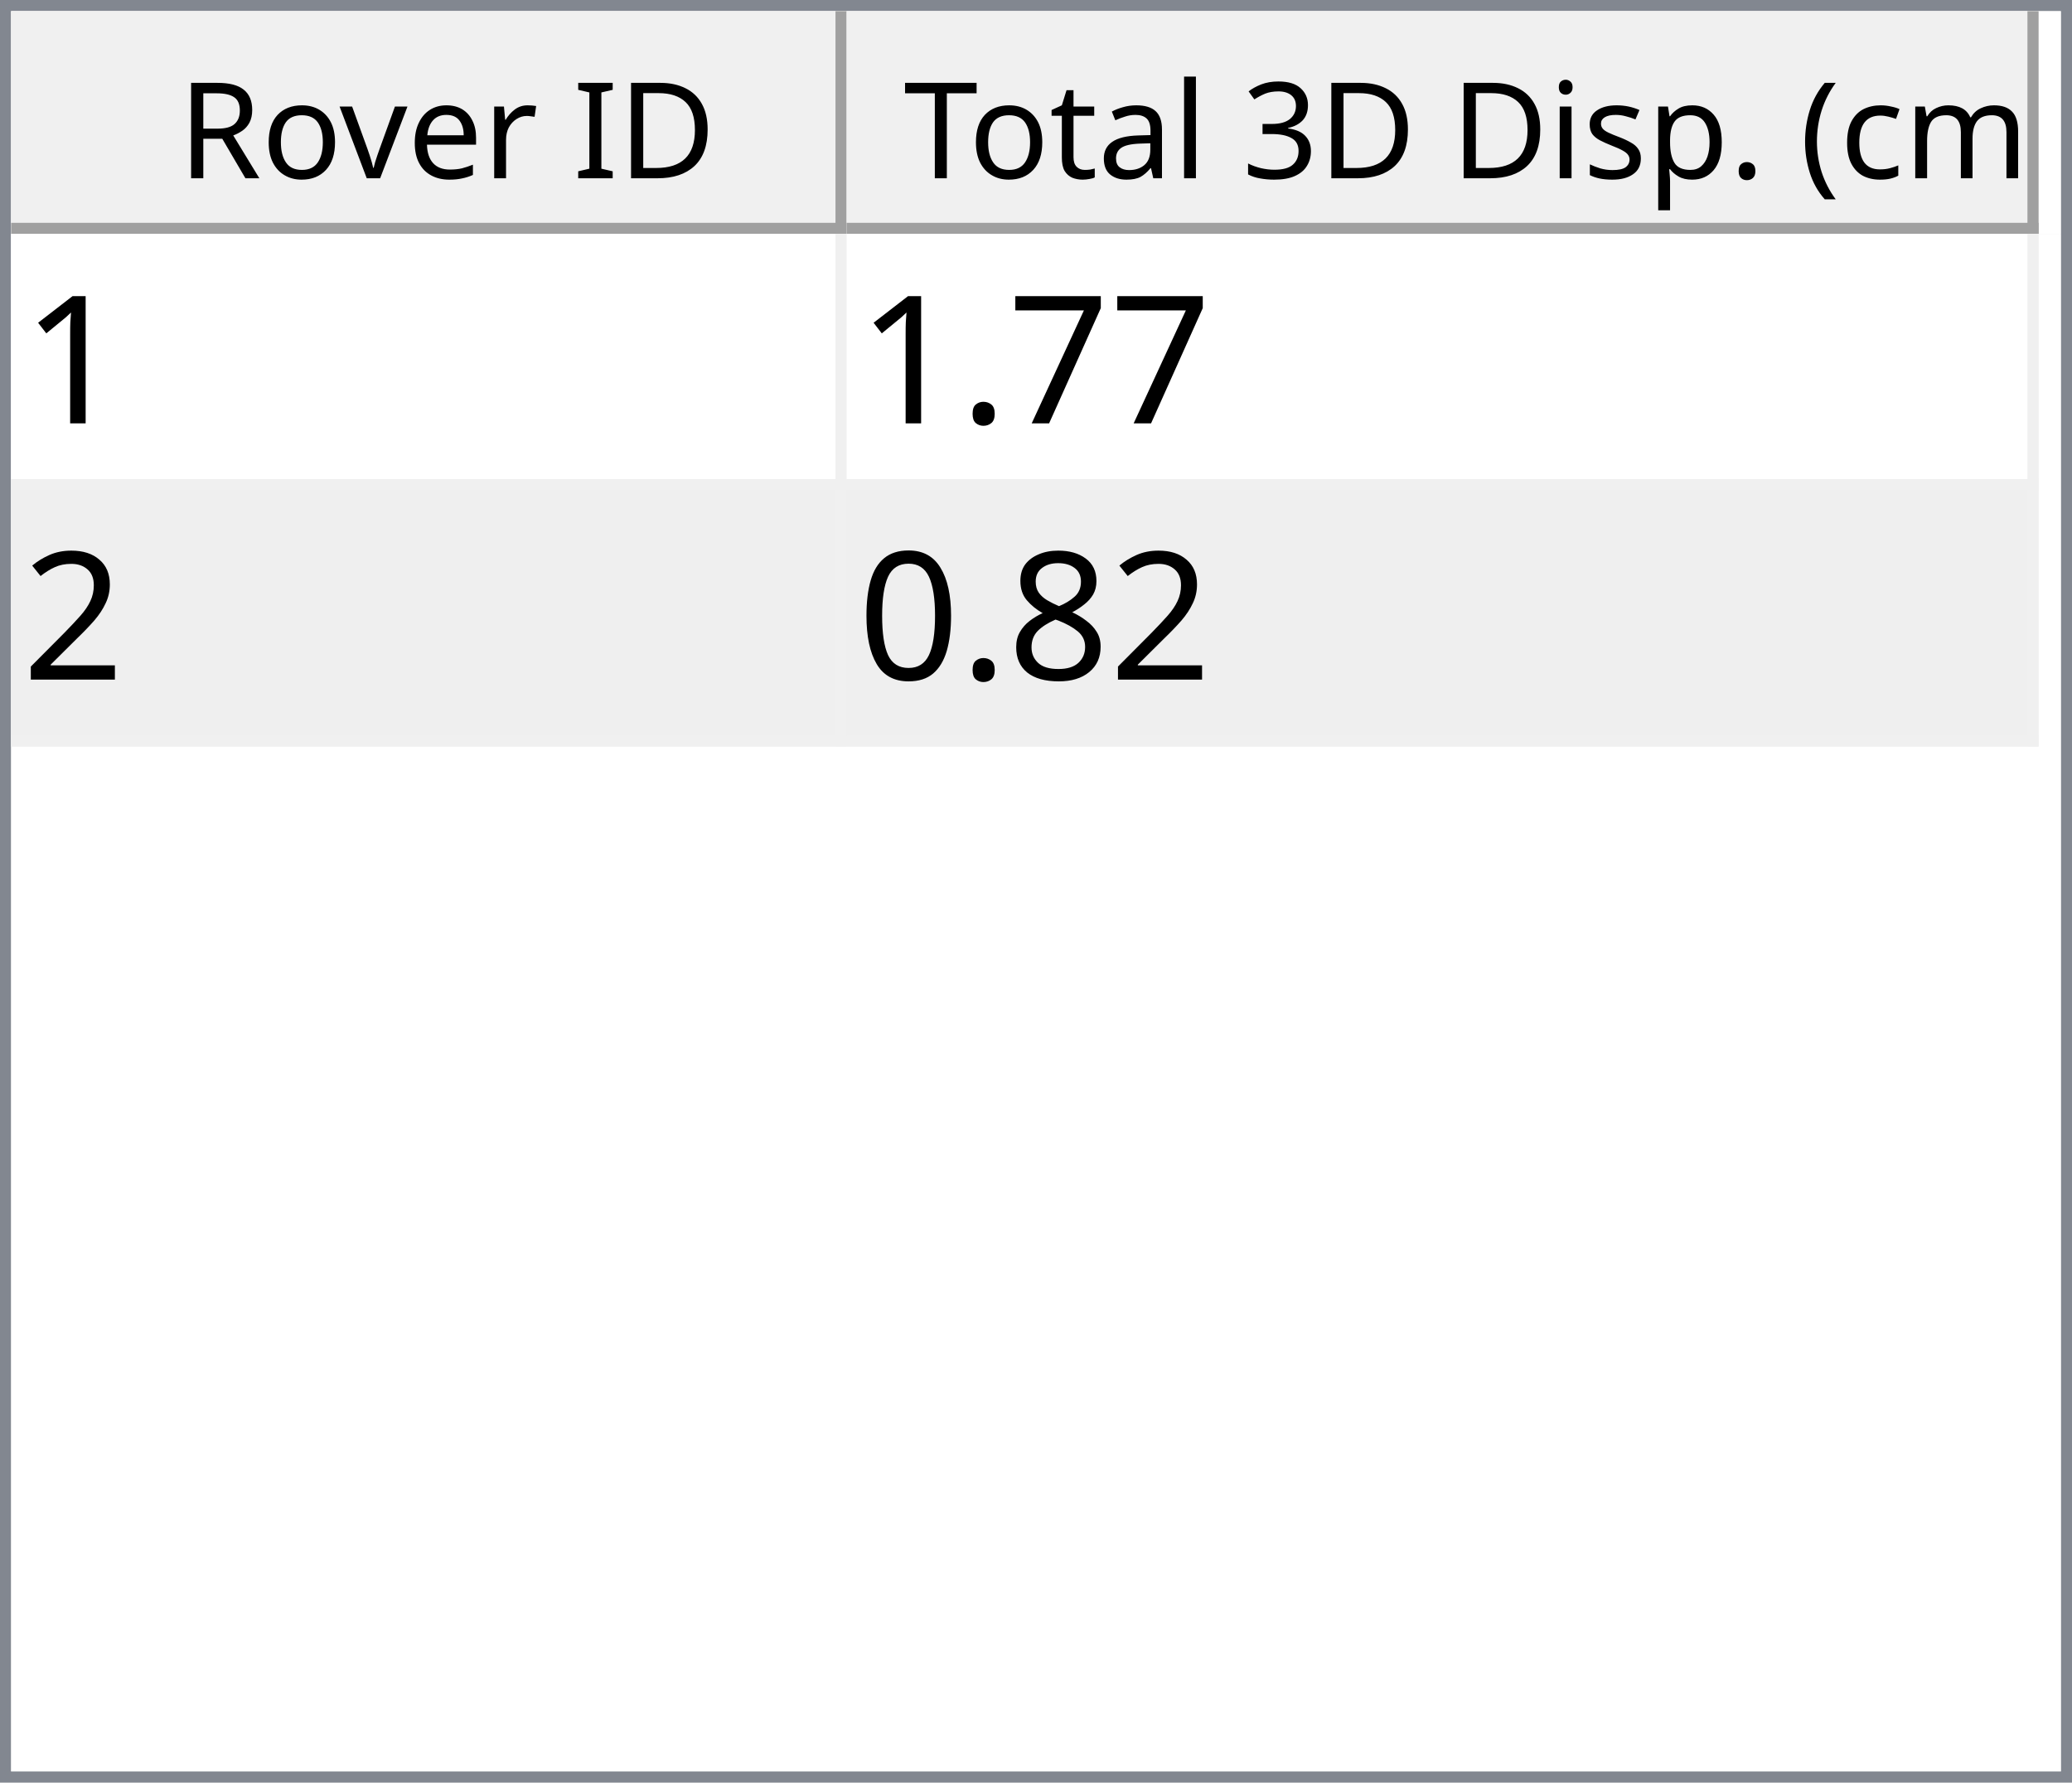
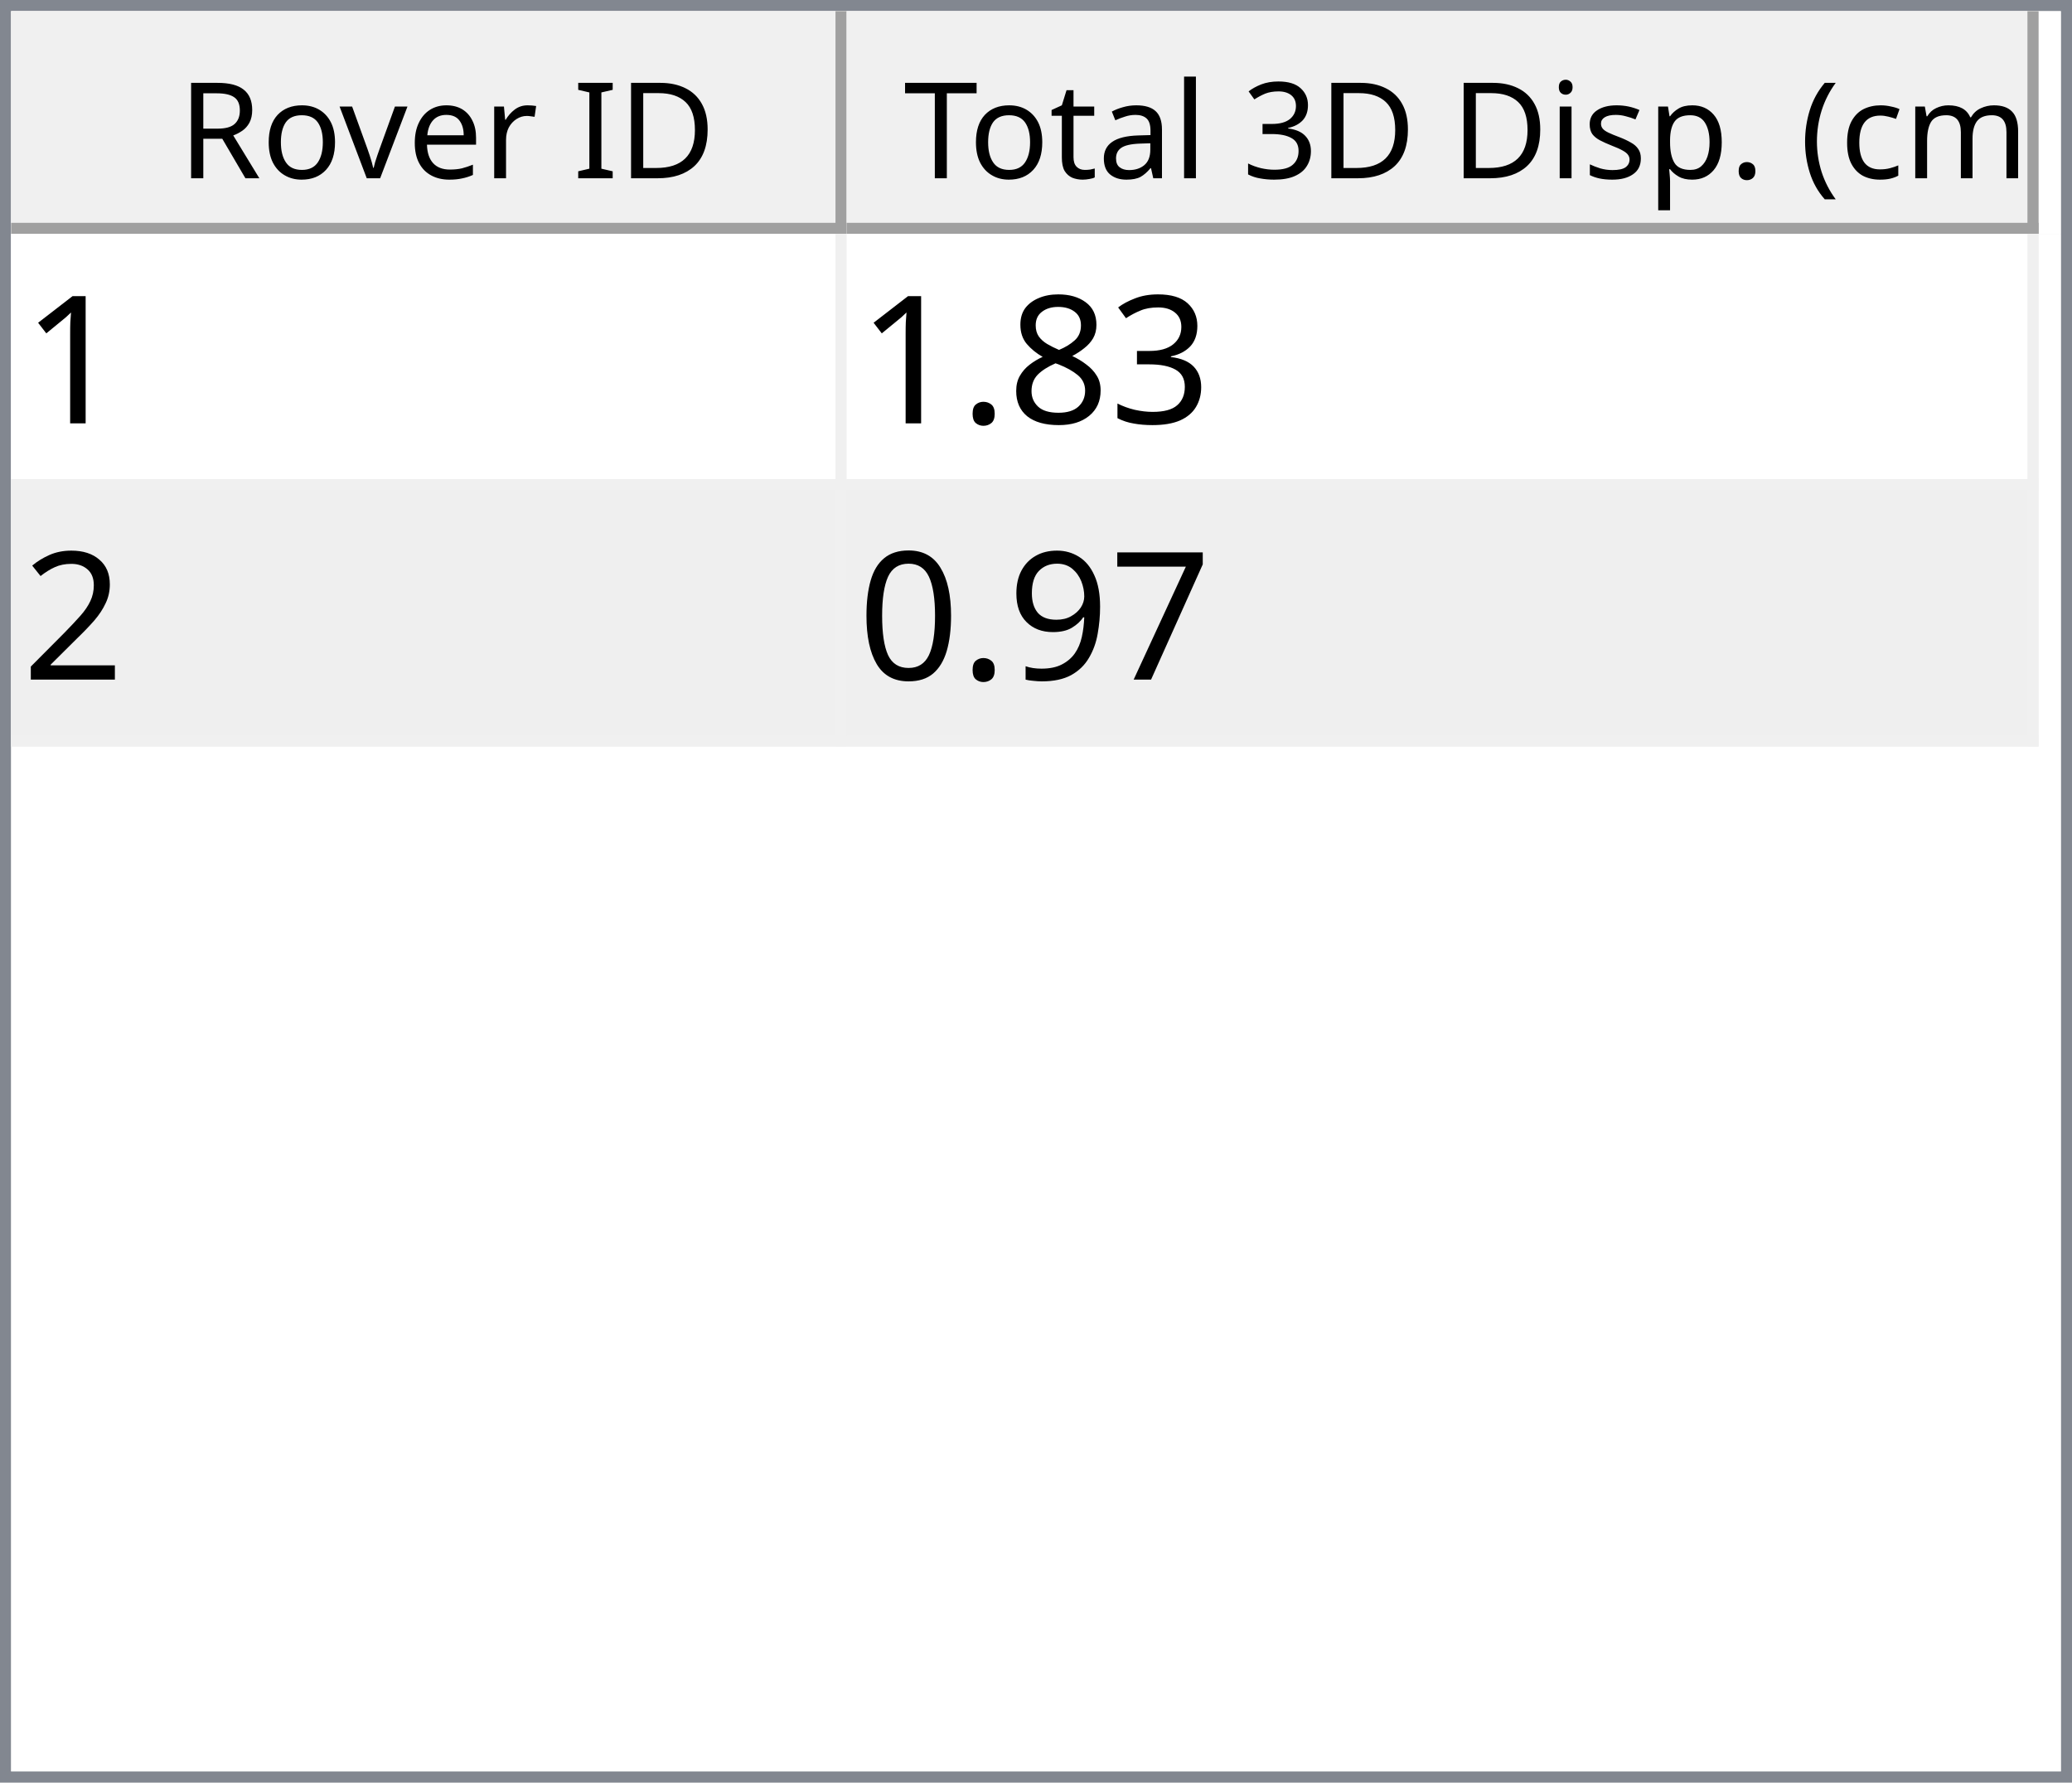
<svg xmlns="http://www.w3.org/2000/svg" style="fill-opacity:1; color-rendering:auto; color-interpolation:auto; text-rendering:auto; stroke:black; stroke-linecap:square; stroke-miterlimit:10; shape-rendering:auto; stroke-opacity:1; fill:black; stroke-dasharray:none; font-weight:normal; stroke-width:1; font-family:'Dialog'; font-style:normal; stroke-linejoin:miter; font-size:12px; stroke-dashoffset:0; image-rendering:auto;" width="186" height="160">
  <defs id="genericDefs" />
  <g>
    <defs id="defs1">
      <clipPath clipPathUnits="userSpaceOnUse" id="clipPath1">
        <path d="M0 0 L186 0 L186 160 L0 160 L0 0 Z" />
      </clipPath>
      <clipPath clipPathUnits="userSpaceOnUse" id="clipPath2">
        <path d="M0 0 L0 160 L186 160 L186 0 Z" />
      </clipPath>
      <clipPath clipPathUnits="userSpaceOnUse" id="clipPath3">
        <path d="M0 0 L0 20 L184 20 L184 0 Z" />
      </clipPath>
      <clipPath clipPathUnits="userSpaceOnUse" id="clipPath4">
        <path d="M0 0 L0 20 L75 20 L75 0 Z" />
      </clipPath>
      <clipPath clipPathUnits="userSpaceOnUse" id="clipPath5">
        <path d="M1 1 L1 19 L74 19 L74 1 Z" />
      </clipPath>
      <clipPath clipPathUnits="userSpaceOnUse" id="clipPath6">
        <path d="M0 0 L0 18 L73 18 L73 0 Z" />
      </clipPath>
      <clipPath clipPathUnits="userSpaceOnUse" id="clipPath7">
        <path d="M-0.5 -0.5 L-0.5 19.5 L74.5 19.5 L74.5 -0.5 Z" />
      </clipPath>
      <clipPath clipPathUnits="userSpaceOnUse" id="clipPath8">
        <path d="M0 0 L0 20 L107 20 L107 0 Z" />
      </clipPath>
      <clipPath clipPathUnits="userSpaceOnUse" id="clipPath9">
        <path d="M1 1 L1 19 L106 19 L106 1 Z" />
      </clipPath>
      <clipPath clipPathUnits="userSpaceOnUse" id="clipPath10">
        <path d="M0 0 L0 18 L105 18 L105 0 Z" />
      </clipPath>
      <clipPath clipPathUnits="userSpaceOnUse" id="clipPath11">
        <path d="M-0.5 -0.5 L-0.5 19.5 L106.5 19.5 L106.5 -0.5 Z" />
      </clipPath>
      <clipPath clipPathUnits="userSpaceOnUse" id="clipPath12">
        <path d="M0 0 L0 138 L184 138 L184 0 Z" />
      </clipPath>
      <clipPath clipPathUnits="userSpaceOnUse" id="clipPath13">
        <path d="M0 0 L0 46 L182 46 L182 0 Z" />
      </clipPath>
      <clipPath clipPathUnits="userSpaceOnUse" id="clipPath14">
        <path d="M-0.5 -0.5 L-0.5 45.5 L181.5 45.5 L181.5 -0.5 Z" />
      </clipPath>
      <clipPath clipPathUnits="userSpaceOnUse" id="clipPath15">
        <path d="M0 0 L0 22 L74 22 L74 0 Z" />
      </clipPath>
      <clipPath clipPathUnits="userSpaceOnUse" id="clipPath16">
        <path d="M0 0 L0 22 L106 22 L106 0 Z" />
      </clipPath>
      <font horiz-adv-x="64.551" id="font1">
        <font-face ascent="107.91" descent="25.098" units-per-em="100" style="font-style:normal; font-family:Segoe UI; font-weight:normal;" />
        <missing-glyph horiz-adv-x="64.551" d="M8.109 0 L8.109 68.266 L56.453 68.266 L56.453 0 L8.109 0 ZM15.328 7.234 L49.219 7.234 L49.219 61.031 L15.328 61.031 L15.328 7.234 Z" />
        <glyph unicode="D" horiz-adv-x="70.117" d="M9.188 0 L9.188 70.016 L28.516 70.016 Q65.531 70.016 65.531 35.891 Q65.531 19.672 55.25 9.836 Q44.969 0 27.734 0 L9.188 0 ZM17.391 62.594 L17.391 7.422 L27.828 7.422 Q41.609 7.422 49.273 14.797 Q56.938 22.172 56.938 35.688 Q56.938 62.594 28.328 62.594 L17.391 62.594 Z" />
        <glyph unicode="I" horiz-adv-x="26.611" d="M17.391 0 L9.188 0 L9.188 70.016 L17.391 70.016 L17.391 0 Z" />
        <glyph unicode=" " horiz-adv-x="27.393" d="" />
        <glyph unicode="r" horiz-adv-x="34.766" d="M34.188 41.891 Q32.078 43.5 28.125 43.5 Q23 43.5 19.555 38.672 Q16.109 33.844 16.109 25.484 L16.109 0 L8.109 0 L8.109 50 L16.109 50 L16.109 39.703 L16.312 39.703 Q18.016 44.969 21.531 47.922 Q25.047 50.875 29.391 50.875 Q32.516 50.875 34.188 50.203 L34.188 41.891 Z" />
        <glyph unicode="e" horiz-adv-x="52.295" d="M48.297 23 L12.984 23 Q13.188 14.656 17.484 10.109 Q21.781 5.562 29.297 5.562 Q37.75 5.562 44.828 11.141 L44.828 3.609 Q38.234 -1.172 27.391 -1.172 Q16.797 -1.172 10.742 5.641 Q4.688 12.453 4.688 24.812 Q4.688 36.469 11.305 43.82 Q17.922 51.172 27.734 51.172 Q37.547 51.172 42.922 44.828 Q48.297 38.484 48.297 27.203 L48.297 23 ZM40.094 29.781 Q40.047 36.719 36.75 40.578 Q33.453 44.438 27.594 44.438 Q21.922 44.438 17.969 40.383 Q14.016 36.328 13.094 29.781 L40.094 29.781 Z" />
        <glyph unicode="v" horiz-adv-x="47.9" d="M47.406 50 L27.484 0 L19.625 0 L0.688 50 L9.469 50 L22.172 13.672 Q23.578 9.672 23.922 6.688 L24.125 6.688 Q24.609 10.453 25.688 13.484 L38.969 50 L47.406 50 Z" />
        <glyph unicode="o" horiz-adv-x="58.594" d="M29 -1.172 Q17.922 -1.172 11.305 5.836 Q4.688 12.844 4.688 24.422 Q4.688 37.016 11.57 44.094 Q18.453 51.172 30.172 51.172 Q41.359 51.172 47.633 44.289 Q53.906 37.406 53.906 25.203 Q53.906 13.234 47.141 6.031 Q40.375 -1.172 29 -1.172 ZM29.594 44.438 Q21.875 44.438 17.383 39.188 Q12.891 33.938 12.891 24.703 Q12.891 15.828 17.43 10.695 Q21.969 5.562 29.594 5.562 Q37.359 5.562 41.531 10.594 Q45.703 15.625 45.703 24.906 Q45.703 34.281 41.531 39.359 Q37.359 44.438 29.594 44.438 Z" />
        <glyph unicode="R" horiz-adv-x="59.814" d="M59.375 0 L49.609 0 L37.891 19.625 Q36.281 22.359 34.766 24.289 Q33.25 26.219 31.664 27.438 Q30.078 28.656 28.25 29.219 Q26.422 29.781 24.125 29.781 L17.391 29.781 L17.391 0 L9.188 0 L9.188 70.016 L30.078 70.016 Q34.672 70.016 38.555 68.867 Q42.438 67.719 45.289 65.375 Q48.141 63.031 49.758 59.547 Q51.375 56.062 51.375 51.375 Q51.375 47.703 50.273 44.656 Q49.172 41.609 47.148 39.211 Q45.125 36.812 42.266 35.133 Q39.406 33.453 35.844 32.516 L35.844 32.328 Q37.594 31.547 38.891 30.547 Q40.188 29.547 41.359 28.18 Q42.531 26.812 43.68 25.078 Q44.828 23.344 46.234 21.047 L59.375 0 ZM17.391 62.594 L17.391 37.203 L28.516 37.203 Q31.594 37.203 34.203 38.133 Q36.812 39.062 38.719 40.797 Q40.625 42.531 41.703 45.047 Q42.781 47.562 42.781 50.688 Q42.781 56.297 39.141 59.445 Q35.5 62.594 28.609 62.594 L17.391 62.594 Z" />
        <glyph unicode=")" horiz-adv-x="30.176" d="M8.297 -15.922 L1.172 -15.922 Q16.406 2.344 16.406 26.812 Q16.406 51.469 1.078 70.016 L8.297 70.016 Q23.531 52.156 23.531 26.703 Q23.531 1.375 8.297 -15.922 Z" />
        <glyph unicode="m" horiz-adv-x="86.133" d="M79.109 0 L71.094 0 L71.094 28.719 Q71.094 37.016 68.531 40.727 Q65.969 44.438 59.906 44.438 Q54.781 44.438 51.195 39.75 Q47.609 35.062 47.609 28.516 L47.609 0 L39.594 0 L39.594 29.688 Q39.594 44.438 28.219 44.438 Q22.953 44.438 19.531 40.016 Q16.109 35.594 16.109 28.516 L16.109 0 L8.109 0 L8.109 50 L16.109 50 L16.109 42.094 L16.312 42.094 Q21.625 51.172 31.844 51.172 Q36.969 51.172 40.773 48.312 Q44.578 45.453 46 40.828 Q51.562 51.172 62.594 51.172 Q79.109 51.172 79.109 30.812 L79.109 0 Z" />
        <glyph unicode="c" horiz-adv-x="46.191" d="M42.188 2.297 Q36.422 -1.172 28.516 -1.172 Q17.828 -1.172 11.258 5.789 Q4.688 12.75 4.688 23.828 Q4.688 36.188 11.766 43.68 Q18.844 51.172 30.672 51.172 Q37.25 51.172 42.281 48.734 L42.281 40.531 Q36.719 44.438 30.375 44.438 Q22.703 44.438 17.797 38.945 Q12.891 33.453 12.891 24.516 Q12.891 15.719 17.508 10.641 Q22.125 5.562 29.891 5.562 Q36.422 5.562 42.188 9.906 L42.188 2.297 Z" />
        <glyph unicode="(" horiz-adv-x="30.176" d="M29.109 -15.922 L21.969 -15.922 Q6.844 1.375 6.844 26.703 Q6.844 52.156 21.969 70.016 L29.203 70.016 Q13.875 51.469 13.875 26.812 Q13.875 2.344 29.109 -15.922 Z" />
        <glyph unicode="." horiz-adv-x="21.68" d="M10.891 -1.078 Q8.641 -1.078 7.055 0.539 Q5.469 2.156 5.469 4.391 Q5.469 6.641 7.055 8.273 Q8.641 9.906 10.891 9.906 Q13.188 9.906 14.797 8.273 Q16.406 6.641 16.406 4.391 Q16.406 2.156 14.797 0.539 Q13.188 -1.078 10.891 -1.078 Z" />
        <glyph unicode="p" horiz-adv-x="58.789" d="M16.312 7.234 L16.109 7.234 L16.109 -23 L8.109 -23 L8.109 50 L16.109 50 L16.109 41.219 L16.312 41.219 Q22.219 51.172 33.594 51.172 Q43.266 51.172 48.688 44.461 Q54.109 37.75 54.109 26.469 Q54.109 13.922 48 6.375 Q41.891 -1.172 31.297 -1.172 Q21.578 -1.172 16.312 7.234 ZM16.109 27.391 L16.109 20.406 Q16.109 14.203 20.141 9.883 Q24.172 5.562 30.375 5.562 Q37.641 5.562 41.773 11.133 Q45.906 16.703 45.906 26.609 Q45.906 34.969 42.047 39.703 Q38.188 44.438 31.594 44.438 Q24.609 44.438 20.359 39.578 Q16.109 34.719 16.109 27.391 Z" />
        <glyph unicode="s" horiz-adv-x="42.432" d="M5.078 1.812 L5.078 10.406 Q11.625 5.562 19.484 5.562 Q30.031 5.562 30.031 12.594 Q30.031 14.594 29.125 15.992 Q28.219 17.391 26.68 18.461 Q25.141 19.531 23.07 20.383 Q21 21.234 18.609 22.172 Q15.281 23.484 12.766 24.828 Q10.25 26.172 8.57 27.859 Q6.891 29.547 6.031 31.695 Q5.172 33.844 5.172 36.719 Q5.172 40.234 6.789 42.945 Q8.406 45.656 11.086 47.484 Q13.766 49.312 17.211 50.242 Q20.656 51.172 24.312 51.172 Q30.812 51.172 35.938 48.922 L35.938 40.828 Q30.422 44.438 23.25 44.438 Q21 44.438 19.195 43.922 Q17.391 43.406 16.094 42.477 Q14.797 41.547 14.086 40.258 Q13.375 38.969 13.375 37.406 Q13.375 35.453 14.086 34.133 Q14.797 32.812 16.164 31.789 Q17.531 30.766 19.484 29.938 Q21.438 29.109 23.922 28.125 Q27.25 26.859 29.883 25.516 Q32.516 24.172 34.375 22.484 Q36.234 20.797 37.234 18.602 Q38.234 16.406 38.234 13.375 Q38.234 9.672 36.602 6.938 Q34.969 4.203 32.234 2.398 Q29.5 0.594 25.93 -0.289 Q22.359 -1.172 18.453 -1.172 Q10.75 -1.172 5.078 1.812 Z" />
        <glyph unicode="i" horiz-adv-x="24.219" d="M12.203 62.703 Q10.062 62.703 8.547 64.164 Q7.031 65.625 7.031 67.875 Q7.031 70.125 8.547 71.609 Q10.062 73.094 12.203 73.094 Q14.406 73.094 15.945 71.609 Q17.484 70.125 17.484 67.875 Q17.484 65.719 15.945 64.211 Q14.406 62.703 12.203 62.703 ZM16.109 0 L8.109 0 L8.109 50 L16.109 50 L16.109 0 Z" />
        <glyph unicode="3" horiz-adv-x="53.906" d="M46.531 19.828 Q46.531 15.094 44.75 11.211 Q42.969 7.328 39.719 4.57 Q36.469 1.812 31.93 0.297 Q27.391 -1.219 21.922 -1.219 Q11.922 -1.219 6 2.594 L6 11.188 Q13.094 5.609 22.219 5.609 Q25.875 5.609 28.828 6.539 Q31.781 7.469 33.906 9.227 Q36.031 10.984 37.18 13.477 Q38.328 15.969 38.328 19.094 Q38.328 32.812 18.797 32.812 L12.984 32.812 L12.984 39.594 L18.5 39.594 Q35.797 39.594 35.797 52.484 Q35.797 64.406 22.609 64.406 Q15.188 64.406 8.688 59.422 L8.688 67.188 Q15.375 71.188 24.609 71.188 Q29 71.188 32.57 69.969 Q36.141 68.75 38.68 66.555 Q41.219 64.359 42.609 61.281 Q44 58.203 44 54.5 Q44 40.672 30.031 36.719 L30.031 36.531 Q33.594 36.141 36.625 34.797 Q39.656 33.453 41.852 31.305 Q44.047 29.156 45.289 26.25 Q46.531 23.344 46.531 19.828 Z" />
        <glyph unicode="l" horiz-adv-x="24.219" d="M16.109 0 L8.109 0 L8.109 74.031 L16.109 74.031 L16.109 0 Z" />
        <glyph unicode="a" horiz-adv-x="50.879" d="M43.891 0 L35.891 0 L35.891 7.812 L35.688 7.812 Q30.469 -1.172 20.312 -1.172 Q12.844 -1.172 8.617 2.781 Q4.391 6.734 4.391 13.281 Q4.391 27.297 20.906 29.594 L35.891 31.688 Q35.891 44.438 25.594 44.438 Q16.547 44.438 9.281 38.281 L9.281 46.484 Q16.656 51.172 26.266 51.172 Q43.891 51.172 43.891 32.516 L43.891 0 ZM35.891 25.297 L23.828 23.641 Q18.266 22.859 15.43 20.875 Q12.594 18.891 12.594 13.875 Q12.594 10.203 15.211 7.883 Q17.828 5.562 22.172 5.562 Q28.125 5.562 32.008 9.742 Q35.891 13.922 35.891 20.312 L35.891 25.297 Z" />
        <glyph unicode="t" horiz-adv-x="33.887" d="M31.297 0.484 Q28.469 -1.078 23.828 -1.078 Q10.688 -1.078 10.688 13.578 L10.688 43.172 L2.094 43.172 L2.094 50 L10.688 50 L10.688 62.203 L18.703 64.797 L18.703 50 L31.297 50 L31.297 43.172 L18.703 43.172 L18.703 14.984 Q18.703 9.969 20.414 7.82 Q22.125 5.672 26.078 5.672 Q29.109 5.672 31.297 7.328 L31.297 0.484 Z" />
        <glyph unicode="T" horiz-adv-x="52.393" d="M50.594 62.594 L30.375 62.594 L30.375 0 L22.172 0 L22.172 62.594 L2 62.594 L2 70.016 L50.594 70.016 L50.594 62.594 Z" />
      </font>
      <font horiz-adv-x="75.0" id="font2">
        <font-face ascent="100.537" descent="21.973" units-per-em="100" style="font-style:normal; font-family:sans-serif; font-weight:normal;" />
        <missing-glyph horiz-adv-x="75.0" d="M12.5 0 L12.5 62.5 L62.5 62.5 L62.5 0 L12.5 0 ZM14.062 1.562 L60.938 1.562 L60.938 60.938 L14.062 60.938 L14.062 1.562 Z" />
        <glyph unicode="1" horiz-adv-x="55.615" d="M37.25 0 L28.469 0 L28.469 56 Q25.297 52.984 20.141 49.953 Q14.984 46.922 10.891 45.406 L10.891 53.906 Q18.266 57.375 23.781 62.305 Q29.297 67.234 31.594 71.875 L37.25 71.875 L37.25 0 Z" />
-         <glyph unicode="7" horiz-adv-x="55.615" d="M4.734 62.203 L4.734 70.656 L51.078 70.656 L51.078 63.812 Q44.234 56.547 37.523 44.484 Q30.812 32.422 27.156 19.672 Q24.516 10.688 23.781 0 L14.75 0 Q14.891 8.453 18.062 20.414 Q21.234 32.375 27.172 43.484 Q33.109 54.594 39.797 62.203 L4.734 62.203 Z" />
+         <glyph unicode="3" horiz-adv-x="55.615" d="M4.203 18.891 L12.984 20.062 Q14.5 12.594 18.141 9.297 Q21.781 6 27 6 Q33.203 6 37.477 10.297 Q41.75 14.594 41.75 20.953 Q41.75 27 37.797 30.93 Q33.844 34.859 27.734 34.859 Q25.25 34.859 21.531 33.891 L22.516 41.609 Q23.391 41.5 23.922 41.5 Q29.547 41.5 34.039 44.43 Q38.531 47.359 38.531 53.469 Q38.531 58.297 35.258 61.477 Q31.984 64.656 26.812 64.656 Q21.688 64.656 18.266 61.43 Q14.844 58.203 13.875 51.766 L5.078 53.328 Q6.688 62.156 12.398 67.016 Q18.109 71.875 26.609 71.875 Q32.469 71.875 37.398 69.359 Q42.328 66.844 44.945 62.5 Q47.562 58.156 47.562 53.266 Q47.562 48.641 45.07 44.828 Q42.578 41.016 37.703 38.766 Q44.047 37.312 47.562 32.695 Q51.078 28.078 51.078 21.141 Q51.078 11.766 44.242 5.25 Q37.406 -1.266 26.953 -1.266 Q17.531 -1.266 11.305 4.352 Q5.078 9.969 4.203 18.891 Z" />
+         <glyph unicode="8" horiz-adv-x="55.615" d="M17.672 38.812 Q12.203 40.828 9.57 44.539 Q6.938 48.25 6.938 53.422 Q6.938 61.234 12.555 66.555 Q18.172 71.875 27.484 71.875 Q36.859 71.875 42.578 66.43 Q48.297 60.984 48.297 53.172 Q48.297 48.188 45.68 44.508 Q43.062 40.828 37.75 38.812 Q44.344 36.672 47.781 31.883 Q51.219 27.094 51.219 20.453 Q51.219 11.281 44.727 5.031 Q38.234 -1.219 27.641 -1.219 Q17.047 -1.219 10.547 5.055 Q4.047 11.328 4.047 20.703 Q4.047 27.688 7.594 32.398 Q11.141 37.109 17.672 38.812 ZM15.922 53.719 Q15.922 48.641 19.195 45.414 Q22.469 42.188 27.688 42.188 Q32.766 42.188 36.016 45.383 Q39.266 48.578 39.266 53.219 Q39.266 58.062 35.914 61.359 Q32.562 64.656 27.594 64.656 Q22.562 64.656 19.242 61.43 Q15.922 58.203 15.922 53.719 ZM13.094 20.656 Q13.094 16.891 14.875 13.375 Q16.656 9.859 20.172 7.93 Q23.688 6 27.734 6 Q34.031 6 38.133 10.055 Q42.234 14.109 42.234 20.359 Q42.234 26.703 38.016 30.859 Q33.797 35.016 27.438 35.016 Q21.234 35.016 17.164 30.914 Q13.094 26.812 13.094 20.656 Z" />
        <glyph unicode="." horiz-adv-x="27.783" d="M9.078 0 L9.078 10.016 L19.094 10.016 L19.094 0 L9.078 0 Z" />
        <glyph unicode="2" horiz-adv-x="55.615" d="M50.344 8.453 L50.344 0 L3.031 0 Q2.938 3.172 4.047 6.109 Q5.859 10.938 9.836 15.625 Q13.812 20.312 21.344 26.469 Q33.016 36.031 37.117 41.625 Q41.219 47.219 41.219 52.203 Q41.219 57.422 37.477 61.008 Q33.734 64.594 27.734 64.594 Q21.391 64.594 17.578 60.789 Q13.766 56.984 13.719 50.25 L4.688 51.172 Q5.609 61.281 11.664 66.578 Q17.719 71.875 27.938 71.875 Q38.234 71.875 44.242 66.164 Q50.25 60.453 50.25 52 Q50.25 47.703 48.492 43.555 Q46.734 39.406 42.656 34.812 Q38.578 30.219 29.109 22.219 Q21.188 15.578 18.945 13.211 Q16.703 10.844 15.234 8.453 L50.344 8.453 Z" />
-         <glyph unicode="8" horiz-adv-x="55.615" d="M17.672 38.812 Q12.203 40.828 9.57 44.539 Q6.938 48.25 6.938 53.422 Q6.938 61.234 12.555 66.555 Q18.172 71.875 27.484 71.875 Q36.859 71.875 42.578 66.43 Q48.297 60.984 48.297 53.172 Q48.297 48.188 45.68 44.508 Q43.062 40.828 37.75 38.812 Q44.344 36.672 47.781 31.883 Q51.219 27.094 51.219 20.453 Q51.219 11.281 44.727 5.031 Q38.234 -1.219 27.641 -1.219 Q17.047 -1.219 10.547 5.055 Q4.047 11.328 4.047 20.703 Q4.047 27.688 7.594 32.398 Q11.141 37.109 17.672 38.812 ZM15.922 53.719 Q15.922 48.641 19.195 45.414 Q22.469 42.188 27.688 42.188 Q32.766 42.188 36.016 45.383 Q39.266 48.578 39.266 53.219 Q39.266 58.062 35.914 61.359 Q32.562 64.656 27.594 64.656 Q22.562 64.656 19.242 61.43 Q15.922 58.203 15.922 53.719 ZM13.094 20.656 Q13.094 16.891 14.875 13.375 Q16.656 9.859 20.172 7.93 Q23.688 6 27.734 6 Q34.031 6 38.133 10.055 Q42.234 14.109 42.234 20.359 Q42.234 26.703 38.016 30.859 Q33.797 35.016 27.438 35.016 Q21.234 35.016 17.164 30.914 Q13.094 26.812 13.094 20.656 Z" />
+         <glyph unicode="7" horiz-adv-x="55.615" d="M4.734 62.203 L4.734 70.656 L51.078 70.656 L51.078 63.812 Q44.234 56.547 37.523 44.484 Q30.812 32.422 27.156 19.672 Q24.516 10.688 23.781 0 L14.75 0 Q14.891 8.453 18.062 20.414 Q21.234 32.375 27.172 43.484 Q33.109 54.594 39.797 62.203 L4.734 62.203 Z" />
+         <glyph unicode="9" horiz-adv-x="55.615" d="M5.469 16.547 L13.922 17.328 Q14.984 11.375 18.016 8.688 Q21.047 6 25.781 6 Q29.828 6 32.883 7.859 Q35.938 9.719 37.891 12.82 Q39.844 15.922 41.164 21.195 Q42.484 26.469 42.484 31.938 Q42.484 32.516 42.438 33.688 Q39.797 29.5 35.234 26.883 Q30.672 24.266 25.344 24.266 Q16.453 24.266 10.305 30.711 Q4.156 37.156 4.156 47.703 Q4.156 58.594 10.578 65.234 Q17 71.875 26.656 71.875 Q33.641 71.875 39.43 68.117 Q45.219 64.359 48.219 57.398 Q51.219 50.438 51.219 37.25 Q51.219 23.531 48.242 15.406 Q45.266 7.281 39.383 3.031 Q33.5 -1.219 25.594 -1.219 Q17.188 -1.219 11.867 3.445 Q6.547 8.109 5.469 16.547 ZM41.453 48.141 Q41.453 55.719 37.43 60.156 Q33.406 64.594 27.734 64.594 Q21.875 64.594 17.531 59.812 Q13.188 55.031 13.188 47.406 Q13.188 40.578 17.312 36.305 Q21.438 32.031 27.484 32.031 Q33.594 32.031 37.523 36.305 Q41.453 40.578 41.453 48.141 Z" />
        <glyph unicode="0" horiz-adv-x="55.615" d="M4.156 35.297 Q4.156 48 6.766 55.742 Q9.375 63.484 14.523 67.68 Q19.672 71.875 27.484 71.875 Q33.25 71.875 37.594 69.555 Q41.938 67.234 44.773 62.867 Q47.609 58.5 49.219 52.227 Q50.828 45.953 50.828 35.297 Q50.828 22.703 48.242 14.969 Q45.656 7.234 40.508 3.008 Q35.359 -1.219 27.484 -1.219 Q17.141 -1.219 11.234 6.203 Q4.156 15.141 4.156 35.297 ZM13.188 35.297 Q13.188 17.672 17.312 11.836 Q21.438 6 27.484 6 Q33.547 6 37.672 11.859 Q41.797 17.719 41.797 35.297 Q41.797 52.984 37.672 58.789 Q33.547 64.594 27.391 64.594 Q21.344 64.594 17.719 59.469 Q13.188 52.938 13.188 35.297 Z" />
      </font>
    </defs>
    <g style="fill:white; stroke:white;">
      <rect x="0" y="0" width="186" style="clip-path:url(#clipPath1); stroke:none;" height="160" />
    </g>
    <g style="fill:white; text-rendering:optimizeSpeed; color-rendering:optimizeSpeed; image-rendering:optimizeSpeed; shape-rendering:crispEdges; stroke:white; color-interpolation:sRGB;">
      <rect x="0" width="186" height="160" y="0" style="stroke:none;" />
      <path style="stroke:none;" d="M0 160 L186 160 L186 0 L0 0 Z" />
    </g>
    <g style="fill:rgb(240,240,240); font-family:'Segoe UI'; stroke:rgb(240,240,240);">
      <rect x="0" y="0" width="186" style="clip-path:url(#clipPath2); stroke:none;" height="160" />
    </g>
    <g style="fill:rgb(130,135,144); font-family:'Segoe UI'; stroke:rgb(130,135,144);">
      <path d="M0 0 L186 0 L186 160 L0 160 L0 0 ZM1 1 L185 1 L185 159 L1 159 L1 1 Z" style="fill-rule:evenodd; clip-path:url(#clipPath2); stroke:none;" />
    </g>
    <g style="fill:white; font-family:'Segoe UI'; stroke:white;" transform="translate(1,1)">
      <rect x="0" y="0" width="184" style="clip-path:url(#clipPath3); stroke:none;" height="20" />
    </g>
    <g style="fill:rgb(240,240,240); font-family:'Segoe UI'; stroke:rgb(240,240,240);" transform="translate(1,1)">
      <rect x="0" y="0" width="75" style="clip-path:url(#clipPath4); stroke:none;" height="20" />
    </g>
    <g style="font-family:'Segoe UI';" transform="translate(2,2)">
      <text x="14" xml:space="preserve" y="14" style="clip-path:url(#clipPath6); stroke:none;">Rover ID</text>
    </g>
    <g style="fill:rgb(160,160,160); font-family:'Segoe UI'; stroke:rgb(160,160,160); stroke-linejoin:bevel;" transform="translate(1.5,1.5)">
      <line x1="74" x2="74" y1="0" style="fill:none; clip-path:url(#clipPath7);" y2="19" />
    </g>
    <g style="fill:rgb(160,160,160); font-family:'Segoe UI'; stroke:rgb(160,160,160); stroke-linejoin:bevel;" transform="matrix(1,0,0,1,1,1) translate(0.5,0.5)">
      <line x1="0" x2="74" y1="19" style="fill:none; clip-path:url(#clipPath7);" y2="19" />
    </g>
    <g style="fill:rgb(240,240,240); font-family:'Segoe UI'; stroke:rgb(240,240,240);" transform="translate(76,1)">
      <rect x="0" y="0" width="107" style="clip-path:url(#clipPath8); stroke:none;" height="20" />
    </g>
    <g style="font-family:'Segoe UI';" transform="translate(77,2)">
      <text x="1" xml:space="preserve" y="14" style="clip-path:url(#clipPath10); stroke:none;"> Total 3D Disp. (cm)</text>
    </g>
    <g style="fill:rgb(160,160,160); font-family:'Segoe UI'; stroke:rgb(160,160,160); stroke-linejoin:bevel;" transform="translate(76.5,1.5)">
      <line x1="106" x2="106" y1="0" style="fill:none; clip-path:url(#clipPath11);" y2="19" />
    </g>
    <g style="fill:rgb(160,160,160); font-family:'Segoe UI'; stroke:rgb(160,160,160); stroke-linejoin:bevel;" transform="matrix(1,0,0,1,76,1) translate(0.5,0.5)">
      <line x1="0" x2="106" y1="19" style="fill:none; clip-path:url(#clipPath11);" y2="19" />
    </g>
    <g style="fill:white; font-family:'Segoe UI'; stroke:white;" transform="translate(1,21)">
      <rect x="0" y="0" width="184" style="clip-path:url(#clipPath12); stroke:none;" height="138" />
    </g>
    <g style="fill:rgb(240,240,240); font-size:16px; font-family:sans-serif; stroke:rgb(240,240,240);" transform="translate(1,21)">
      <rect x="0" y="0" width="182" style="clip-path:url(#clipPath13); stroke:none;" height="46" />
      <line transform="translate(0.5,0.5)" x1="0" x2="181" y1="22" style="clip-path:url(#clipPath14); fill:none; stroke-linejoin:bevel;" y2="22" />
    </g>
    <g transform="matrix(1,0,0,1,1,21) translate(0.5,0.5)" style="fill:rgb(240,240,240); font-size:16px; font-family:sans-serif; stroke:rgb(240,240,240); stroke-linejoin:bevel;">
      <line x1="0" x2="181" y1="45" style="fill:none; clip-path:url(#clipPath14);" y2="45" />
    </g>
    <g transform="matrix(1,0,0,1,1,21) translate(0.5,0.5)" style="fill:rgb(240,240,240); font-size:16px; font-family:sans-serif; stroke:rgb(240,240,240); stroke-linejoin:bevel;">
      <line x1="74" x2="74" y1="0" style="fill:none; clip-path:url(#clipPath14);" y2="45" />
    </g>
    <g transform="matrix(1,0,0,1,1,21) translate(0.5,0.5)" style="fill:rgb(240,240,240); font-size:16px; font-family:sans-serif; stroke:rgb(240,240,240); stroke-linejoin:bevel;">
      <line x1="181" x2="181" y1="0" style="fill:none; clip-path:url(#clipPath14);" y2="45" />
    </g>
    <g style="fill:white; font-size:16px; font-family:sans-serif; stroke:white;" transform="matrix(1,0,0,1,1,21)">
      <rect x="0" y="0" width="74" style="clip-path:url(#clipPath15); stroke:none;" height="22" />
      <text x="1" y="17" style="fill:black; clip-path:url(#clipPath15); stroke:none;" xml:space="preserve">1</text>
    </g>
    <g style="fill:white; font-size:16px; font-family:sans-serif; stroke:white;" transform="matrix(1,0,0,1,1,21) translate(75,0)">
      <rect x="0" y="0" width="106" style="clip-path:url(#clipPath16); stroke:none;" height="22" />
-       <text x="1" y="17" style="fill:black; clip-path:url(#clipPath16); stroke:none;" xml:space="preserve">1.77</text>
+       <text x="1" y="17" style="fill:black; clip-path:url(#clipPath16); stroke:none;" xml:space="preserve">1.83</text>
    </g>
    <g style="fill:rgb(239,239,239); font-size:16px; font-family:sans-serif; stroke:rgb(239,239,239);" transform="matrix(1,0,0,1,1,21) translate(0,23)">
      <rect x="0" y="0" width="74" style="clip-path:url(#clipPath15); stroke:none;" height="22" />
      <text x="1" y="17" style="fill:black; clip-path:url(#clipPath15); stroke:none;" xml:space="preserve">2</text>
    </g>
    <g style="fill:rgb(239,239,239); font-size:16px; font-family:sans-serif; stroke:rgb(239,239,239);" transform="matrix(1,0,0,1,1,21) translate(75,23)">
      <rect x="0" y="0" width="106" style="clip-path:url(#clipPath16); stroke:none;" height="22" />
-       <text x="1" y="17" style="fill:black; clip-path:url(#clipPath16); stroke:none;" xml:space="preserve">0.82</text>
+       <text x="1" y="17" style="fill:black; clip-path:url(#clipPath16); stroke:none;" xml:space="preserve">0.97</text>
    </g>
  </g>
</svg>
